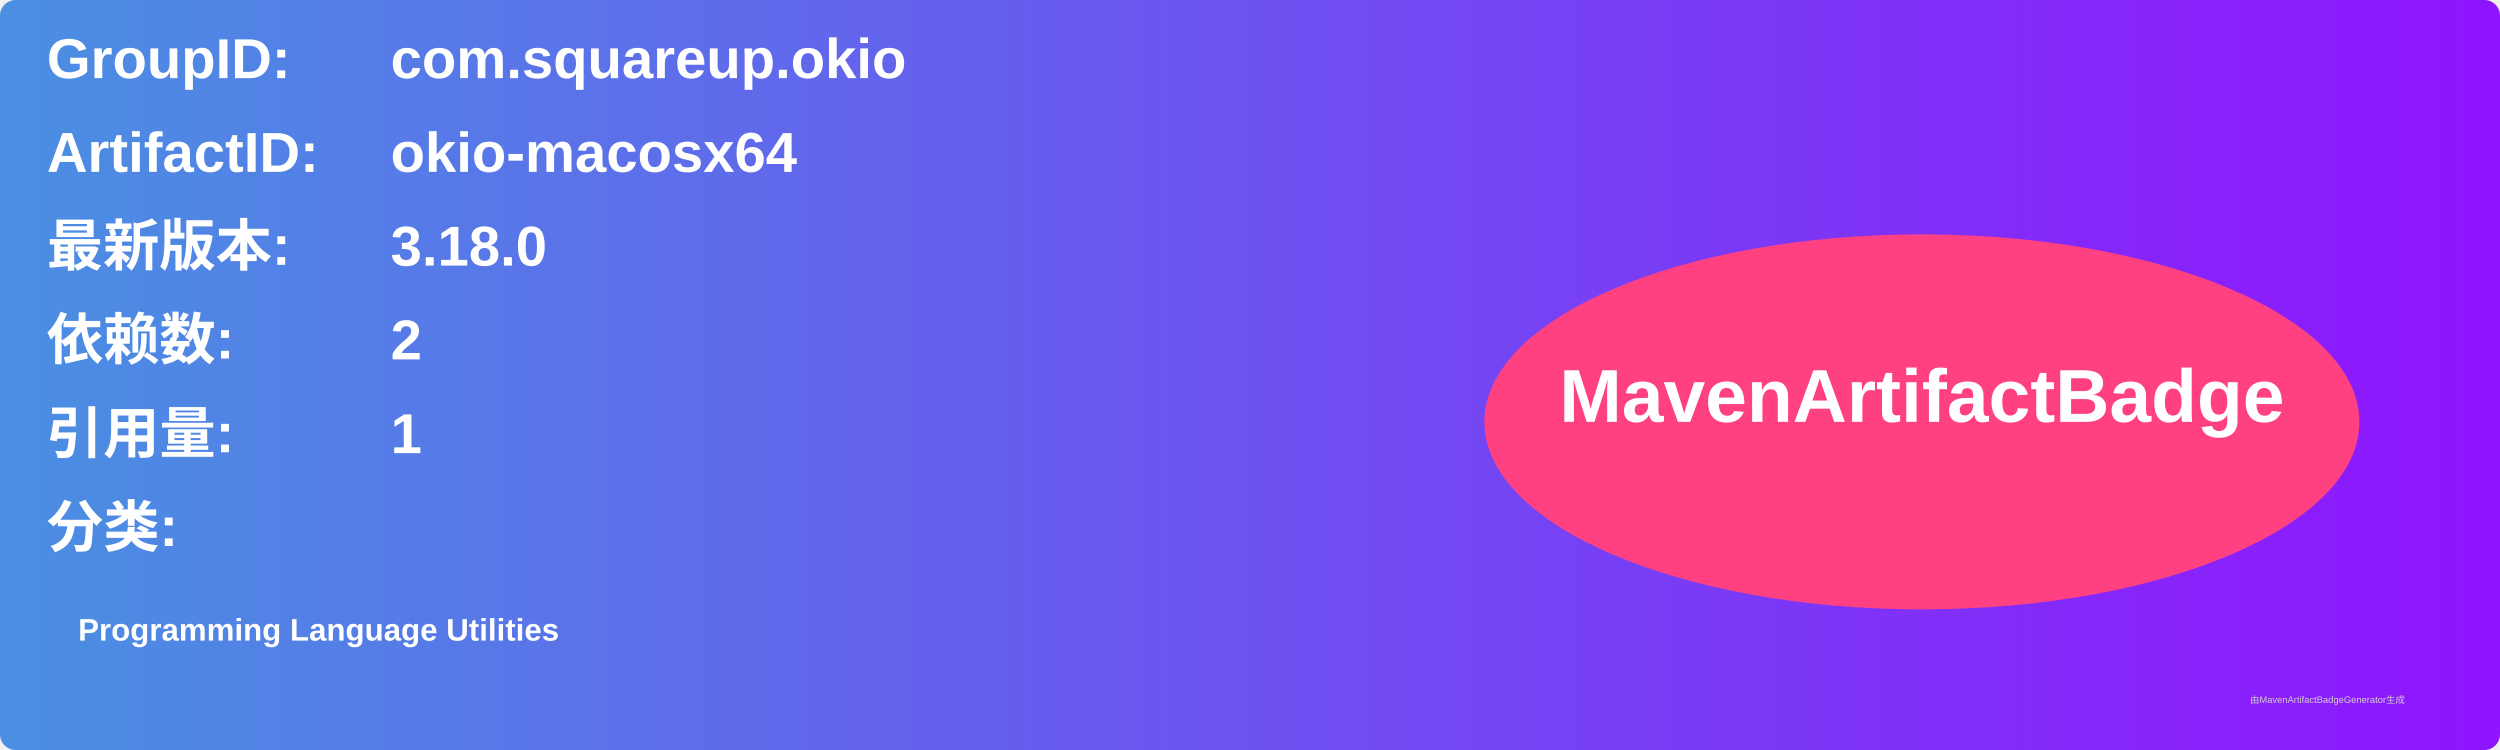
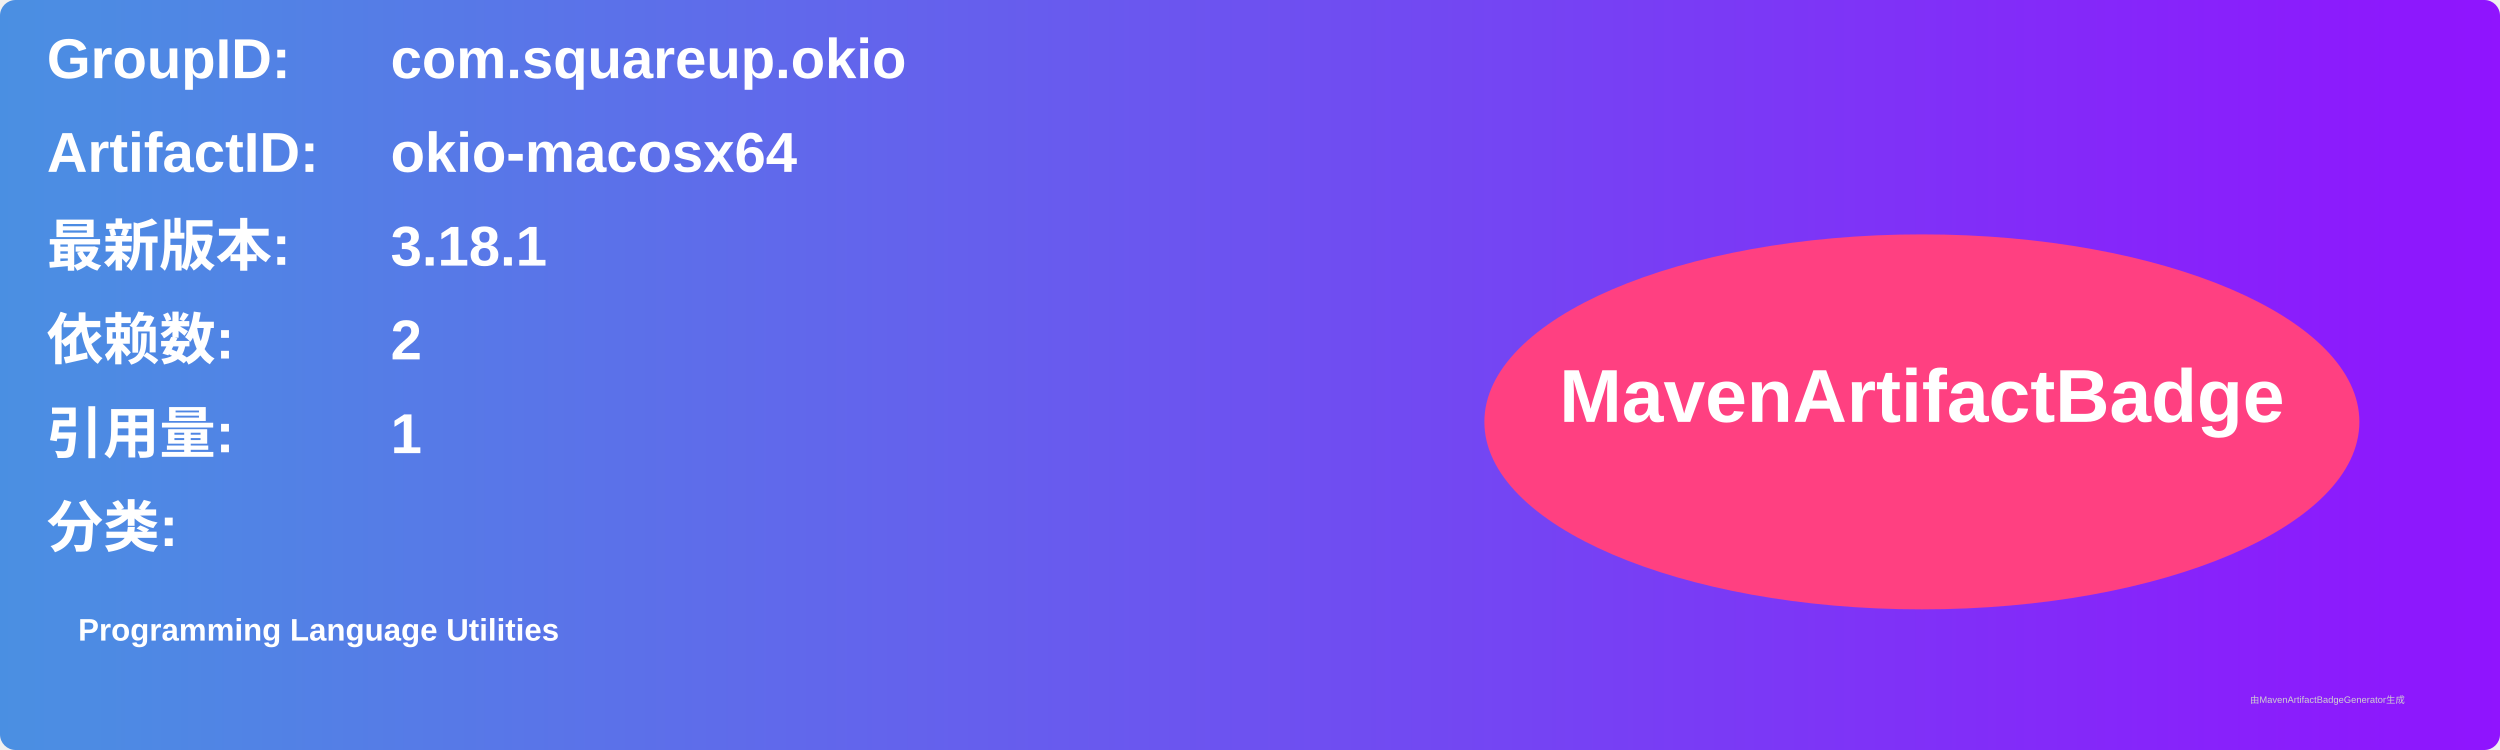
<svg xmlns="http://www.w3.org/2000/svg" width="800" height="240" viewBox="0 0 800 240">
  <linearGradient id="grad" x1="0%" y1="0%" x2="100%" y2="0%">
    <stop offset="0%" stop-color="#4a90e2" />
    <stop offset="100%" stop-color="#9013fe" />
  </linearGradient>
  <rect width="100%" height="100%" rx="5" ry="5" fill="url(#grad)" />
  <g transform="translate(15, 15)">
    <text x="0" y="10" font-family="Arial" font-size="18" fill="white" font-weight="bold" width="260">GroupID:</text>
    <text x="110" y="10" font-family="Arial" font-size="18" fill="white" font-weight="bold" width="460">com.squareup.okio</text>
    <text x="0" y="40" font-family="Arial" font-size="18" fill="white" font-weight="bold" width="260">ArtifactID:</text>
    <text x="110" y="40" font-family="Arial" font-size="18" fill="white" font-weight="bold" width="460">okio-macosx64</text>
    <text x="0" y="70" font-family="Arial" font-size="18" fill="white" font-weight="bold">最新版本:</text>
    <text x="110" y="70" font-family="Arial" font-size="18" fill="white" font-weight="bold">
-       <tspan font-weight="bold">3.18.0</tspan>
+       <tspan font-weight="bold">3.18.1</tspan>
    </text>
    <text x="0" y="100" font-family="Arial" font-size="18" fill="white" font-weight="bold">依赖数: </text>
    <text x="110" y="100" font-family="Arial" font-size="18" fill="white">
      <tspan font-weight="bold">2</tspan>
    </text>
    <text x="0" y="130" font-family="Arial" font-size="18" fill="white" font-weight="bold">引用量: </text>
    <text x="110" y="130" font-family="Arial" font-size="18" fill="white">
      <tspan font-weight="bold">1</tspan>
    </text>
    <text x="0" y="160" font-family="Arial" font-size="18" fill="white" font-weight="bold">分类:</text>
    <text x="10" y="190" font-family="Arial" font-size="10" fill="white">
      <tspan font-weight="bold">Programming Language Utilities</tspan>
    </text>
    <ellipse cx="600" cy="120" rx="140" ry="60" fill="#ff4081" />
    <text x="600" y="120" text-anchor="middle" font-family="Arial" font-size="24" fill="white" font-weight="bold">MavenArtifactBadge</text>
  </g>
  <text x="720" y="225" font-family="Arial" font-size="3" fill="#d0d0d0">由MavenArtifactBadgeGenerator生成</text>
</svg>
